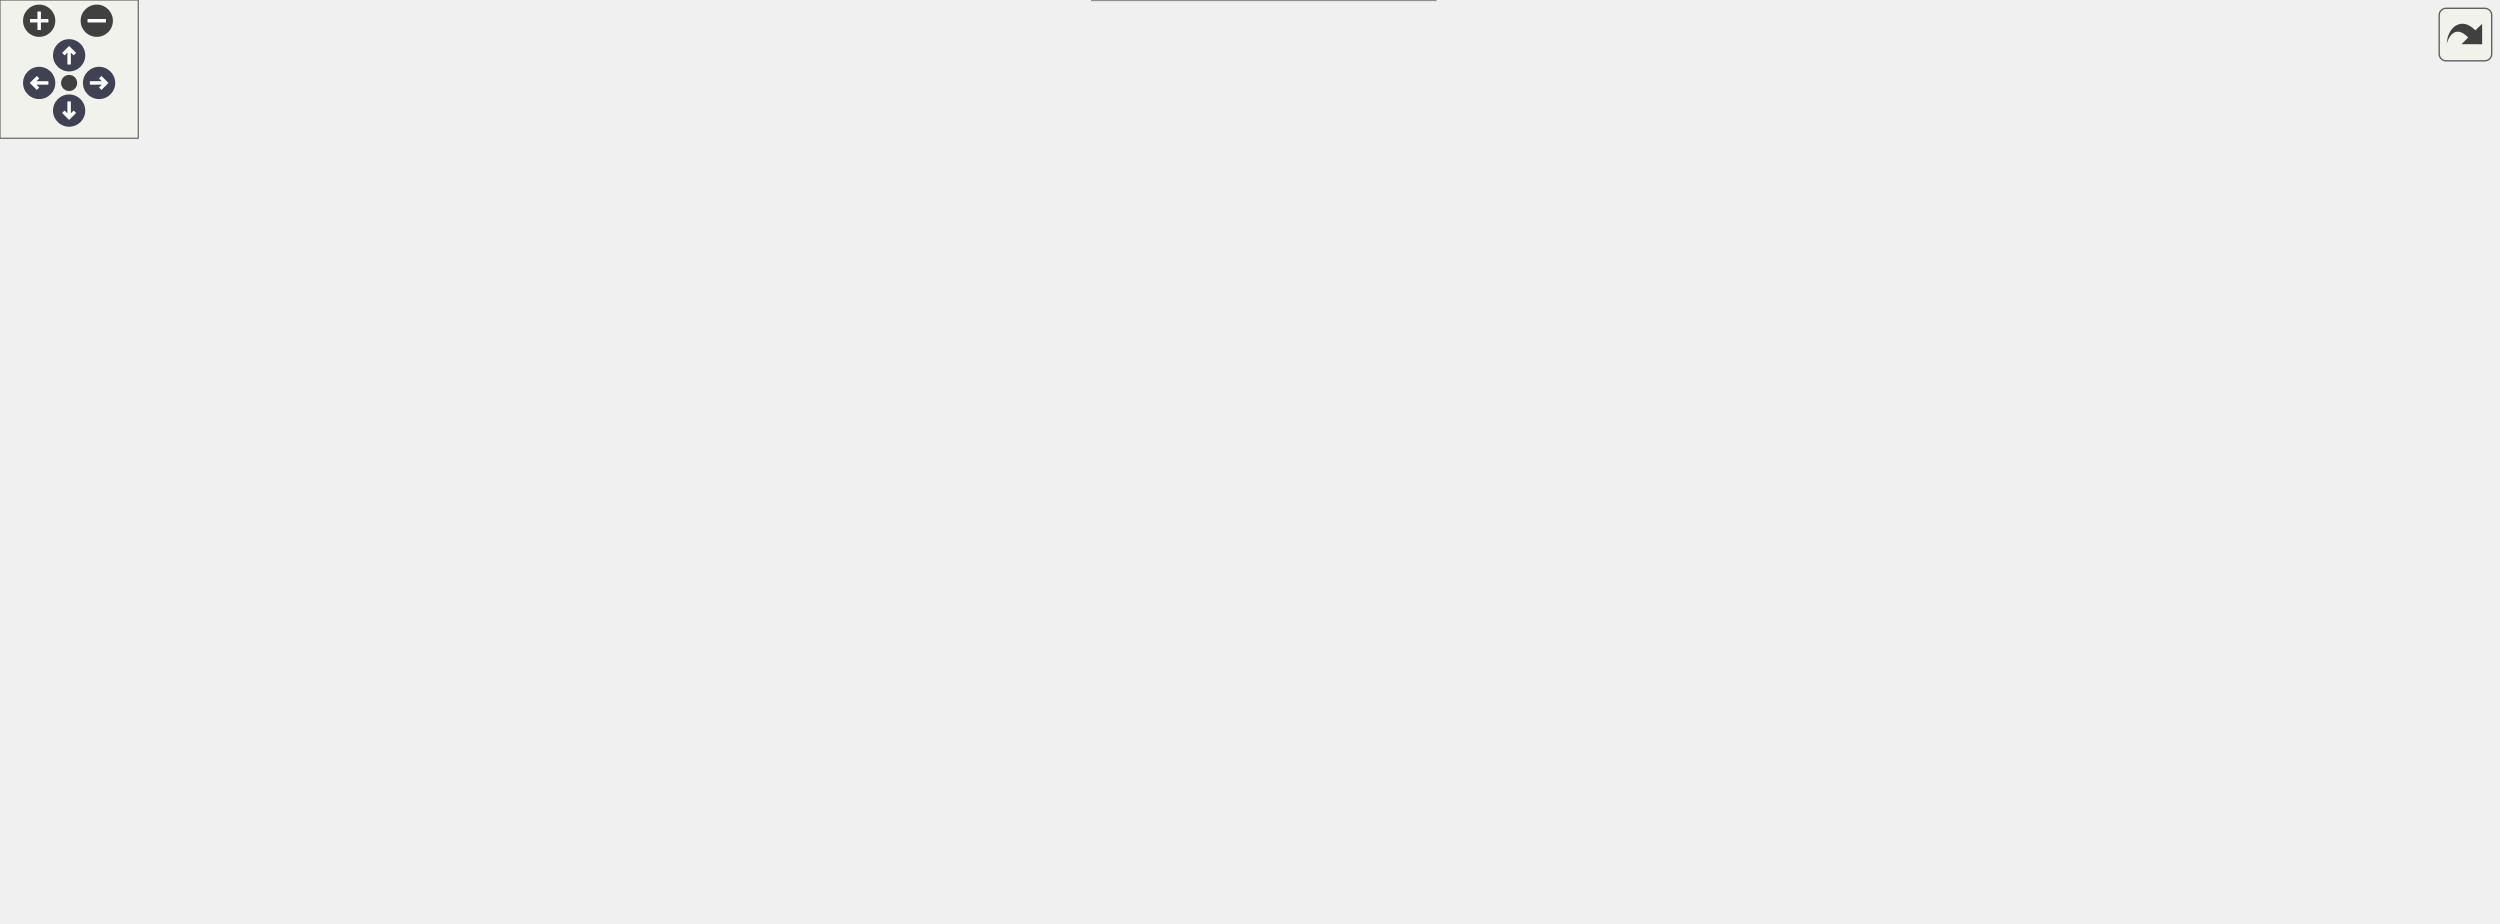
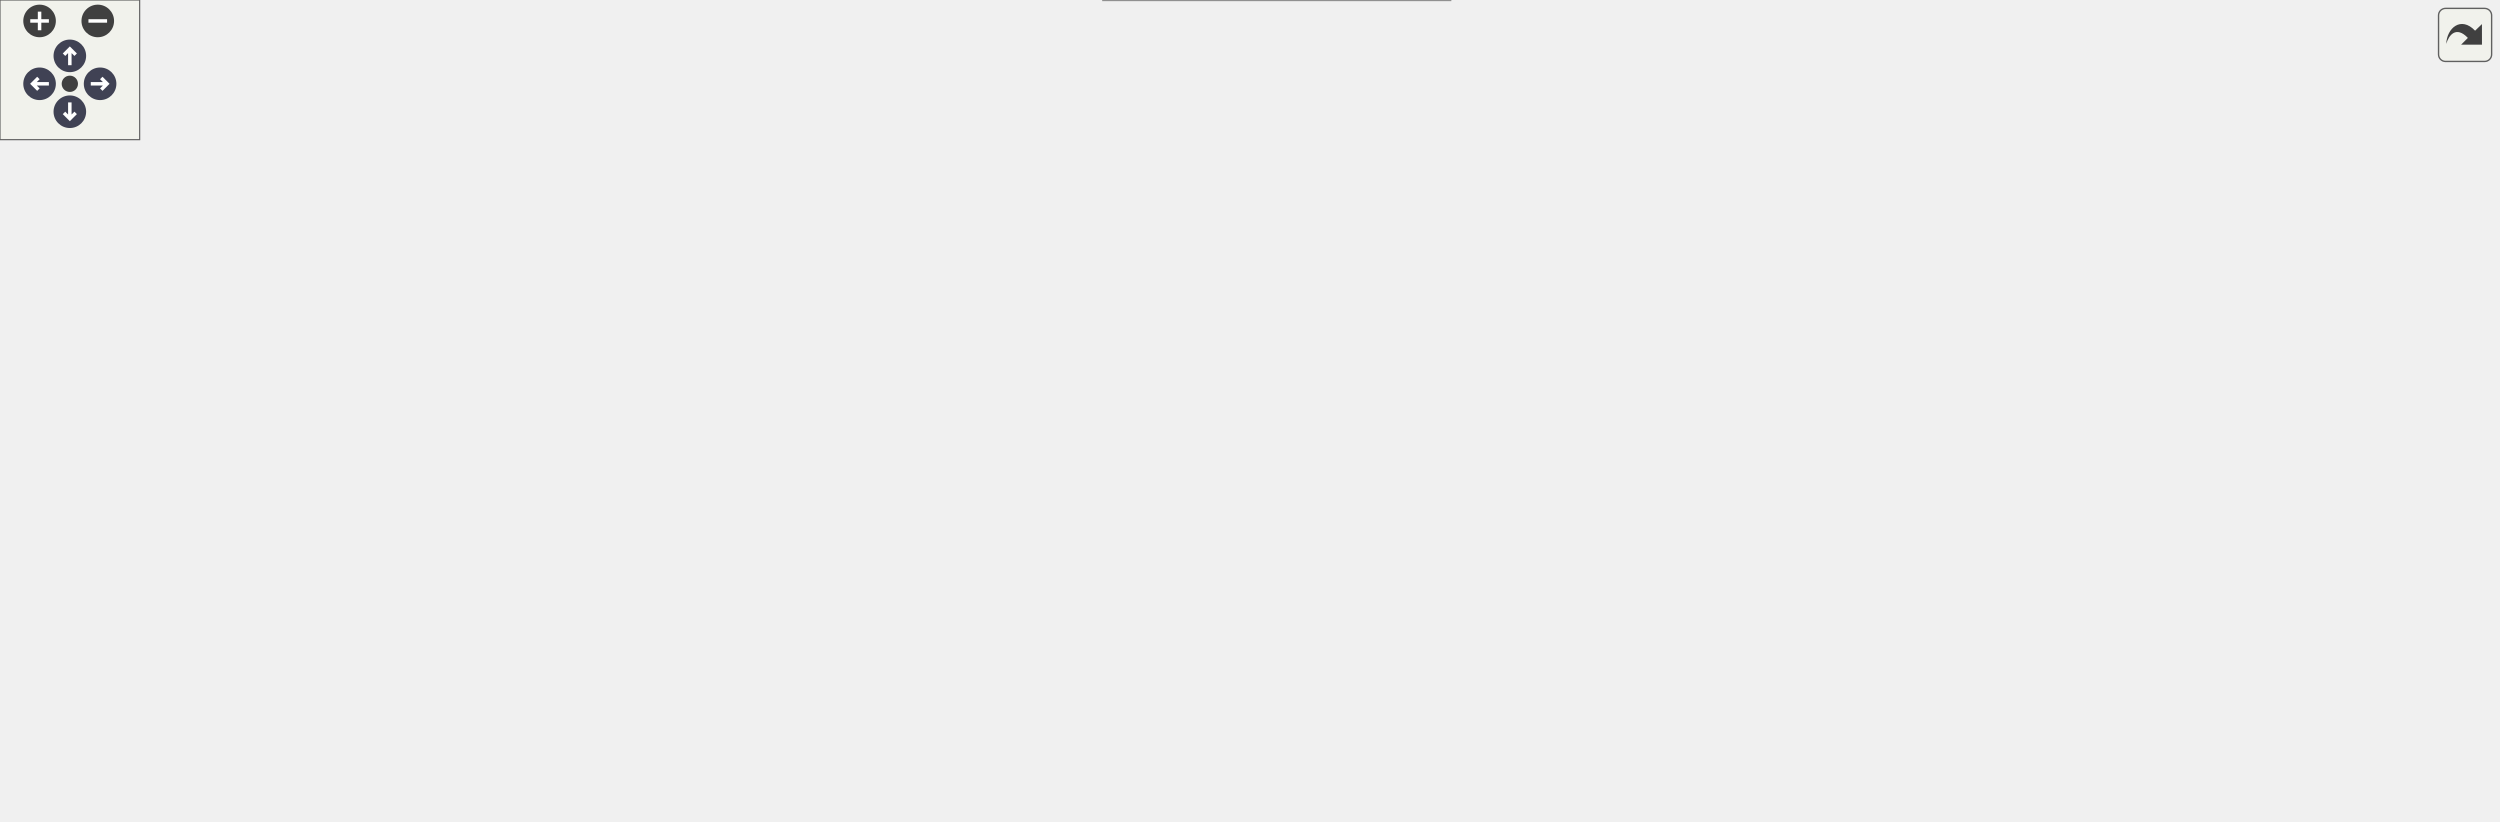
<svg xmlns="http://www.w3.org/2000/svg" xmlns:xlink="http://www.w3.org/1999/xlink" id="main" version="1.1" xml:space="preserve">
  <style type="text/css">
.node, .edge {opacity: 0.7;}
.node.selected, .edge.selected {opacity: 1;}
.edge:hover path { stroke: red; }
.edge:hover polygon { stroke: red; fill: red; }
</style>
  <defs>
    <circle id="rim" cx="0" cy="0" r="7" />
    <circle id="rim2" cx="0" cy="0" r="3.5" />
    <g id="zoomPlus">
      <use xlink:href="#rim" fill="#404040">
        <set attributeName="fill" to="#808080" begin="zoomplus.mouseover" end="zoomplus.mouseout" />
      </use>
      <path d="M-4,0h8M0,-4v8" fill="none" stroke="white" stroke-width="1.5" pointer-events="none" />
    </g>
    <g id="zoomMin">
      <use xlink:href="#rim" fill="#404040">
        <set attributeName="fill" to="#808080" begin="zoomminus.mouseover" end="zoomminus.mouseout" />
      </use>
      <path d="M-4,0h8" fill="none" stroke="white" stroke-width="1.5" pointer-events="none" />
    </g>
    <g id="arrowUp" transform="translate(30 24)">
      <use xlink:href="#rim" />
      <path pointer-events="none" fill="none" stroke="white" stroke-width="1.5" d="M0,-3.0v7 M-2.5,-0.5L0,-3.0L2.5,-0.5" />
    </g>
    <g id="arrowRight" transform="rotate(90) translate(36 -43)">
      <use xlink:href="#rim" />
      <path pointer-events="none" fill="none" stroke="white" stroke-width="1.5" d="M0,-3.0v7 M-2.5,-0.5L0,-3.0L2.5,-0.5" />
    </g>
    <g id="arrowDown" transform="rotate(180) translate(-30 -48)">
      <use xlink:href="#rim" />
      <path pointer-events="none" fill="none" stroke="white" stroke-width="1.5" d="M0,-3.0v7 M-2.5,-0.5L0,-3.0L2.5,-0.5" />
    </g>
    <g id="arrowLeft" transform="rotate(270) translate(-36 17)">
      <use xlink:href="#rim" />
      <path pointer-events="none" fill="none" stroke="white" stroke-width="1.5" d="M0,-3.0v7 M-2.5,-0.5L0,-3.0L2.5,-0.5" />
    </g>
    <g id="resetDef">
      <use xlink:href="#rim2" fill="#404040">
        <set attributeName="fill" to="#808080" begin="reset.mouseover" end="reset.mouseout" />
      </use>
    </g>
  </defs>
  <svg id="graph" class="graph">
    <g id="viewport">
      <g id="Node000001" class="node">
        <g id="a_Node000001">
          <a xlink:title="Steers shield-carrying balloons toward slots a shot can still reach, so a planned chain degrades grac...">
-             <polygon fill="#999999" stroke="#666666" points="1084,-128 946,-128 946,-98 1084,-98 1084,-128" />
-             <text text-anchor="start" x="954" y="-116" font-family="Helvetica,sans-Serif" font-size="10.00">BalloonParty.Item.Shield.</text>
-             <text text-anchor="middle" x="1015" y="-105" font-family="Helvetica,sans-Serif" font-size="10.00">ShieldSlotPreference</text>
+             <polygon fill="#999999" stroke="#666666" points="1073,-111 935,-111 935,-81 1073,-81 1073,-111" />
+             <text text-anchor="start" x="943" y="-99" font-family="Helvetica,sans-Serif" font-size="10.00">BalloonParty.Item.Shield.</text>
+             <text text-anchor="middle" x="1004" y="-88" font-family="Helvetica,sans-Serif" font-size="10.00">ShieldSlotPreference</text>
          </a>
        </g>
      </g>
      <g id="Node000002" class="node">
        <g id="a_Node000002">
          <a xlink:href="interfaceBalloonParty_1_1Slots_1_1Grid_1_1IShieldSlotPreference.html" target="_top" xlink:title="A balance-weight nudge that keeps shields somewhere a shot can still collect them.">
-             <polygon fill="white" stroke="#666666" points="876,-176 746,-176 746,-146 876,-146 876,-176" />
-             <text text-anchor="start" x="754" y="-164" font-family="Helvetica,sans-Serif" font-size="10.00">BalloonParty.Slots.Grid.</text>
-             <text text-anchor="middle" x="811" y="-153" font-family="Helvetica,sans-Serif" font-size="10.00">IShieldSlotPreference</text>
+             <polygon fill="white" stroke="#666666" points="865,-159 735,-159 735,-129 865,-129 865,-159" />
+             <text text-anchor="start" x="743" y="-147" font-family="Helvetica,sans-Serif" font-size="10.00">BalloonParty.Slots.Grid.</text>
+             <text text-anchor="middle" x="800" y="-136" font-family="Helvetica,sans-Serif" font-size="10.00">IShieldSlotPreference</text>
          </a>
        </g>
      </g>
      <g id="edge1_Node000001_Node000002" class="edge">
        <g id="a_edge1_Node000001_Node000002">
          <a xlink:title=" ">
-             <path fill="none" stroke="#63b8ff" d="M885.11,-143.63C906.64,-138.51 930.01,-132.96 950.86,-128" />
-             <polygon fill="#63b8ff" stroke="#63b8ff" points="884.28,-140.23 875.36,-145.94 885.9,-147.04 884.28,-140.23" />
+             <path fill="none" stroke="#63b8ff" d="M874.11,-126.63C895.64,-121.51 919.01,-115.96 939.86,-111" />
+             <polygon fill="#63b8ff" stroke="#63b8ff" points="873.28,-123.23 864.36,-128.94 874.9,-130.04 873.28,-123.23" />
          </a>
        </g>
      </g>
      <g id="Node000003" class="node">
        <g id="a_Node000003">
          <a xlink:href="classBalloonParty_1_1Item_1_1Shield_1_1ShieldReachabilityField.html" target="_top" xlink:title="Which slots an affordable shot can still reach, so the balancer can prefer keeping a shield somewhere...">
-             <polygon fill="white" stroke="#666666" points="880,-128 742,-128 742,-98 880,-98 880,-128" />
-             <text text-anchor="start" x="750" y="-116" font-family="Helvetica,sans-Serif" font-size="10.00">BalloonParty.Item.Shield.</text>
-             <text text-anchor="middle" x="811" y="-105" font-family="Helvetica,sans-Serif" font-size="10.00">ShieldReachabilityField</text>
+             <polygon fill="white" stroke="#666666" points="869,-111 731,-111 731,-81 869,-81 869,-111" />
+             <text text-anchor="start" x="739" y="-99" font-family="Helvetica,sans-Serif" font-size="10.00">BalloonParty.Item.Shield.</text>
+             <text text-anchor="middle" x="800" y="-88" font-family="Helvetica,sans-Serif" font-size="10.00">ShieldReachabilityField</text>
          </a>
        </g>
      </g>
      <g id="edge2_Node000001_Node000003" class="edge">
        <g id="a_edge2_Node000001_Node000003">
          <a xlink:title=" ">
-             <path fill="none" stroke="#9a32cd" stroke-dasharray="5,2" d="M890.18,-113C908.54,-113 927.96,-113 945.85,-113" />
-             <polygon fill="#9a32cd" stroke="#9a32cd" points="890.11,-109.5 880.11,-113 890.11,-116.5 890.11,-109.5" />
-           </a>
-         </g>
-         <text text-anchor="middle" x="913" y="-116" font-family="Helvetica,sans-Serif" font-size="10.00" fill="grey"> _field</text>
+             <path fill="none" stroke="#9a32cd" stroke-dasharray="5,2" d="M879.18,-96C897.54,-96 916.96,-96 934.85,-96" />
+             <polygon fill="#9a32cd" stroke="#9a32cd" points="879.11,-92.5 869.11,-96 879.11,-99.5 879.11,-92.5" />
+           </a>
+         </g>
+         <text text-anchor="middle" x="902" y="-99" font-family="Helvetica,sans-Serif" font-size="10.00" fill="grey"> _field</text>
      </g>
      <g id="Node000004" class="node">
        <g id="a_Node000004">
          <a xlink:href="classBalloonParty_1_1Slots_1_1Grid_1_1SlotGrid.html" target="_top" xlink:title=" ">
-             <polygon fill="white" stroke="#666666" points="613.5,-272 483.5,-272 483.5,-242 613.5,-242 613.5,-272" />
-             <text text-anchor="start" x="491.5" y="-260" font-family="Helvetica,sans-Serif" font-size="10.00">BalloonParty.Slots.Grid.</text>
-             <text text-anchor="middle" x="548.5" y="-249" font-family="Helvetica,sans-Serif" font-size="10.00">SlotGrid</text>
+             <polygon fill="white" stroke="#666666" points="613.5,-224 483.5,-224 483.5,-194 613.5,-194 613.5,-224" />
+             <text text-anchor="start" x="491.5" y="-212" font-family="Helvetica,sans-Serif" font-size="10.00">BalloonParty.Slots.Grid.</text>
+             <text text-anchor="middle" x="548.5" y="-201" font-family="Helvetica,sans-Serif" font-size="10.00">SlotGrid</text>
          </a>
        </g>
      </g>
      <g id="edge3_Node000003_Node000004" class="edge">
        <g id="a_edge3_Node000003_Node000004">
          <a xlink:title=" ">
-             <path fill="none" stroke="#9a32cd" stroke-dasharray="5,2" d="M613.6,-238.79C619.51,-236.91 625.38,-234.97 631,-233 673.14,-218.23 693.83,-227.92 724,-195 742.24,-175.1 723.28,-156.45 742,-137 745.3,-133.57 749.12,-130.63 753.23,-128.11" />
-             <polygon fill="#9a32cd" stroke="#9a32cd" points="612.18,-235.57 603.67,-241.89 614.26,-242.26 612.18,-235.57" />
-           </a>
-         </g>
-         <text text-anchor="middle" x="686.5" y="-230" font-family="Helvetica,sans-Serif" font-size="10.00" fill="grey"> _grid</text>
+             <path fill="none" stroke="#9a32cd" stroke-dasharray="5,2" d="M612.87,-190.99C619.02,-189.05 625.15,-187.03 631,-185 668.11,-172.1 683.48,-177.92 713,-152 725.26,-141.23 718.51,-130.5 731,-120 735.12,-116.54 739.78,-113.56 744.67,-111" />
+             <polygon fill="#9a32cd" stroke="#9a32cd" points="611.74,-187.68 603.22,-193.98 613.81,-194.36 611.74,-187.68" />
+           </a>
+         </g>
+         <text text-anchor="middle" x="681" y="-182" font-family="Helvetica,sans-Serif" font-size="10.00" fill="grey"> _grid</text>
      </g>
      <g id="Node000005" class="node">
        <g id="a_Node000005">
          <a xlink:href="classBalloonParty_1_1Slots_1_1Grid_1_1BalancePathHolder.html" target="_top" xlink:title="Tracks slots in-transit from balance animations so spawn paths avoid them.">
-             <polygon fill="white" stroke="#666666" points="326,-340 196,-340 196,-310 326,-310 326,-340" />
-             <text text-anchor="start" x="204" y="-328" font-family="Helvetica,sans-Serif" font-size="10.00">BalloonParty.Slots.Grid.</text>
-             <text text-anchor="middle" x="261" y="-317" font-family="Helvetica,sans-Serif" font-size="10.00">BalancePathHolder</text>
+             <polygon fill="white" stroke="#666666" points="326,-292 196,-292 196,-262 326,-262 326,-292" />
+             <text text-anchor="start" x="204" y="-280" font-family="Helvetica,sans-Serif" font-size="10.00">BalloonParty.Slots.Grid.</text>
+             <text text-anchor="middle" x="261" y="-269" font-family="Helvetica,sans-Serif" font-size="10.00">BalancePathHolder</text>
          </a>
        </g>
      </g>
      <g id="edge4_Node000004_Node000005" class="edge">
        <g id="a_edge4_Node000004_Node000005">
          <a xlink:title=" ">
-             <path fill="none" stroke="#9a32cd" stroke-dasharray="5,2" d="M336.26,-310.14C370.41,-303.02 411.38,-294.08 448,-285 463.85,-281.07 481,-276.4 496.53,-272" />
-             <polygon fill="#9a32cd" stroke="#9a32cd" points="335.44,-306.73 326.36,-312.19 336.86,-313.59 335.44,-306.73" />
-           </a>
-         </g>
-         <text text-anchor="middle" x="398" y="-309" font-family="Helvetica,sans-Serif" font-size="10.00" fill="grey"> _balancePathHolder</text>
+             <path fill="none" stroke="#9a32cd" stroke-dasharray="5,2" d="M336.26,-262.14C370.41,-255.02 411.38,-246.08 448,-237 463.85,-233.07 481,-228.4 496.53,-224" />
+             <polygon fill="#9a32cd" stroke="#9a32cd" points="335.44,-258.73 326.36,-264.19 336.86,-265.59 335.44,-258.73" />
+           </a>
+         </g>
+         <text text-anchor="middle" x="398" y="-261" font-family="Helvetica,sans-Serif" font-size="10.00" fill="grey"> _balancePathHolder</text>
      </g>
      <g id="Node000006" class="node">
        <g id="a_Node000006">
          <a xlink:href="interfaceBalloonParty_1_1Game_1_1Run_1_1IRunResettable.html" target="_top" xlink:title="RunController invokes implementations in ascending ResetOrder, lower first.">
-             <polygon fill="white" stroke="#666666" points="155,-340 0,-340 0,-310 155,-310 155,-340" />
-             <text text-anchor="start" x="8" y="-328" font-family="Helvetica,sans-Serif" font-size="10.00">BalloonParty.Game.Run.IRun</text>
-             <text text-anchor="middle" x="77.5" y="-317" font-family="Helvetica,sans-Serif" font-size="10.00">Resettable</text>
+             <polygon fill="white" stroke="#666666" points="155,-292 0,-292 0,-262 155,-262 155,-292" />
+             <text text-anchor="start" x="8" y="-280" font-family="Helvetica,sans-Serif" font-size="10.00">BalloonParty.Game.Run.IRun</text>
+             <text text-anchor="middle" x="77.5" y="-269" font-family="Helvetica,sans-Serif" font-size="10.00">Resettable</text>
          </a>
        </g>
      </g>
      <g id="edge5_Node000005_Node000006" class="edge">
        <g id="a_edge5_Node000005_Node000006">
          <a xlink:title=" ">
-             <path fill="none" stroke="#63b8ff" d="M165.43,-325C175.69,-325 186.02,-325 195.88,-325" />
-             <polygon fill="#63b8ff" stroke="#63b8ff" points="165.21,-321.5 155.21,-325 165.21,-328.5 165.21,-321.5" />
+             <path fill="none" stroke="#63b8ff" d="M165.43,-277C175.69,-277 186.02,-277 195.88,-277" />
+             <polygon fill="#63b8ff" stroke="#63b8ff" points="165.21,-273.5 155.21,-277 165.21,-280.5 165.21,-273.5" />
          </a>
        </g>
      </g>
      <g id="Node000007" class="node">
        <g id="a_Node000007">
          <a xlink:href="interfaceBalloonParty_1_1Shared_1_1ISlotGridConfig.html" target="_top" xlink:title="Slot grid layout: size, spacing, and origin offset.">
-             <polygon fill="white" stroke="#666666" points="330,-292 192,-292 192,-262 330,-262 330,-292" />
-             <text text-anchor="start" x="200" y="-280" font-family="Helvetica,sans-Serif" font-size="10.00">BalloonParty.Shared.ISlot</text>
-             <text text-anchor="middle" x="261" y="-269" font-family="Helvetica,sans-Serif" font-size="10.00">GridConfig</text>
+             <polygon fill="white" stroke="#666666" points="330,-244 192,-244 192,-214 330,-214 330,-244" />
+             <text text-anchor="start" x="200" y="-232" font-family="Helvetica,sans-Serif" font-size="10.00">BalloonParty.Shared.ISlot</text>
+             <text text-anchor="middle" x="261" y="-221" font-family="Helvetica,sans-Serif" font-size="10.00">GridConfig</text>
          </a>
        </g>
      </g>
      <g id="edge6_Node000004_Node000007" class="edge">
        <g id="a_edge6_Node000004_Node000007">
          <a xlink:title=" ">
-             <path fill="none" stroke="#9a32cd" stroke-dasharray="5,2" d="M340.04,-271.53C385.07,-268.38 440.99,-264.46 483.43,-261.49" />
-             <polygon fill="#9a32cd" stroke="#9a32cd" points="339.75,-268.04 330.02,-272.23 340.24,-275.03 339.75,-268.04" />
-           </a>
-         </g>
-         <text text-anchor="middle" x="398" y="-273" font-family="Helvetica,sans-Serif" font-size="10.00" fill="grey"> _config</text>
+             <path fill="none" stroke="#9a32cd" stroke-dasharray="5,2" d="M340.04,-223.53C385.07,-220.38 440.99,-216.46 483.43,-213.49" />
+             <polygon fill="#9a32cd" stroke="#9a32cd" points="339.75,-220.04 330.02,-224.23 340.24,-227.03 339.75,-220.04" />
+           </a>
+         </g>
+         <text text-anchor="middle" x="398" y="-225" font-family="Helvetica,sans-Serif" font-size="10.00" fill="grey"> _config</text>
      </g>
      <g id="Node000008" class="node">
        <g id="a_Node000008">
          <a xlink:href="interfaceBalloonParty_1_1Slots_1_1Actor_1_1IWriteableSlotActor.html" target="_top" xlink:title=" ">
-             <polygon fill="white" stroke="#666666" points="328,-244 194,-244 194,-214 328,-214 328,-244" />
-             <text text-anchor="start" x="202" y="-232" font-family="Helvetica,sans-Serif" font-size="10.00">BalloonParty.Slots.Actor.</text>
-             <text text-anchor="middle" x="261" y="-221" font-family="Helvetica,sans-Serif" font-size="10.00">IWriteableSlotActor</text>
+             <polygon fill="white" stroke="#666666" points="328,-196 194,-196 194,-166 328,-166 328,-196" />
+             <text text-anchor="start" x="202" y="-184" font-family="Helvetica,sans-Serif" font-size="10.00">BalloonParty.Slots.Actor.</text>
+             <text text-anchor="middle" x="261" y="-173" font-family="Helvetica,sans-Serif" font-size="10.00">IWriteableSlotActor</text>
          </a>
        </g>
      </g>
      <g id="edge7_Node000004_Node000008" class="edge">
        <g id="a_edge7_Node000004_Node000008">
          <a xlink:title=" ">
-             <path fill="none" stroke="#9a32cd" stroke-dasharray="5,2" d="M338.27,-236.48C383.49,-240.91 440.16,-246.47 483.12,-250.69" />
-             <polygon fill="#9a32cd" stroke="#9a32cd" points="338.51,-232.99 328.22,-235.49 337.83,-239.95 338.51,-232.99" />
-           </a>
-         </g>
-         <text text-anchor="middle" x="398" y="-250" font-family="Helvetica,sans-Serif" font-size="10.00" fill="grey"> _slots</text>
+             <path fill="none" stroke="#9a32cd" stroke-dasharray="5,2" d="M338.27,-188.48C383.49,-192.91 440.16,-198.47 483.12,-202.69" />
+             <polygon fill="#9a32cd" stroke="#9a32cd" points="338.51,-184.99 328.22,-187.49 337.83,-191.95 338.51,-184.99" />
+           </a>
+         </g>
+         <text text-anchor="middle" x="398" y="-202" font-family="Helvetica,sans-Serif" font-size="10.00" fill="grey"> _slots</text>
      </g>
      <g id="Node000009" class="node">
        <g id="a_Node000009">
          <a xlink:href="interfaceBalloonParty_1_1Slots_1_1Actor_1_1ISlotActor.html" target="_top" xlink:title=" ">
-             <polygon fill="white" stroke="#666666" points="144.5,-244 10.5,-244 10.5,-214 144.5,-214 144.5,-244" />
-             <text text-anchor="start" x="18.5" y="-232" font-family="Helvetica,sans-Serif" font-size="10.00">BalloonParty.Slots.Actor.</text>
-             <text text-anchor="middle" x="77.5" y="-221" font-family="Helvetica,sans-Serif" font-size="10.00">ISlotActor</text>
+             <polygon fill="white" stroke="#666666" points="144.5,-196 10.5,-196 10.5,-166 144.5,-166 144.5,-196" />
+             <text text-anchor="start" x="18.5" y="-184" font-family="Helvetica,sans-Serif" font-size="10.00">BalloonParty.Slots.Actor.</text>
+             <text text-anchor="middle" x="77.5" y="-173" font-family="Helvetica,sans-Serif" font-size="10.00">ISlotActor</text>
          </a>
        </g>
      </g>
      <g id="edge8_Node000008_Node000009" class="edge">
        <g id="a_edge8_Node000008_Node000009">
          <a xlink:title=" ">
-             <path fill="none" stroke="#63b8ff" d="M154.8,-229C167.73,-229 181.06,-229 193.71,-229" />
-             <polygon fill="#63b8ff" stroke="#63b8ff" points="154.54,-225.5 144.54,-229 154.54,-232.5 154.54,-225.5" />
+             <path fill="none" stroke="#63b8ff" d="M154.8,-181C167.73,-181 181.06,-181 193.71,-181" />
+             <polygon fill="#63b8ff" stroke="#63b8ff" points="154.54,-177.5 144.54,-181 154.54,-184.5 154.54,-177.5" />
          </a>
        </g>
      </g>
      <g id="Node000010" class="node">
        <g id="a_Node000010">
          <a xlink:href="interfaceBalloonParty_1_1Slots_1_1Actor_1_1ISlotActorView.html" target="_top" xlink:title=" ">
-             <polygon fill="white" stroke="#666666" points="328,-196 194,-196 194,-166 328,-166 328,-196" />
-             <text text-anchor="start" x="202" y="-184" font-family="Helvetica,sans-Serif" font-size="10.00">BalloonParty.Slots.Actor.</text>
-             <text text-anchor="middle" x="261" y="-173" font-family="Helvetica,sans-Serif" font-size="10.00">ISlotActorView</text>
+             <polygon fill="white" stroke="#666666" points="328,-148 194,-148 194,-118 328,-118 328,-148" />
+             <text text-anchor="start" x="202" y="-136" font-family="Helvetica,sans-Serif" font-size="10.00">BalloonParty.Slots.Actor.</text>
+             <text text-anchor="middle" x="261" y="-125" font-family="Helvetica,sans-Serif" font-size="10.00">ISlotActorView</text>
          </a>
        </g>
      </g>
      <g id="edge9_Node000004_Node000010" class="edge">
        <g id="a_edge9_Node000004_Node000010">
          <a xlink:title=" ">
-             <path fill="none" stroke="#9a32cd" stroke-dasharray="5,2" d="M338.27,-193.13C372.49,-199.86 412.95,-209.62 448,-223 456.55,-226.26 457.56,-229.46 466,-233 473.75,-236.25 482.1,-239.24 490.38,-241.93" />
-             <polygon fill="#9a32cd" stroke="#9a32cd" points="338.81,-189.67 328.33,-191.23 337.5,-196.55 338.81,-189.67" />
-           </a>
-         </g>
-         <text text-anchor="middle" x="398" y="-226" font-family="Helvetica,sans-Serif" font-size="10.00" fill="grey"> _views</text>
+             <path fill="none" stroke="#9a32cd" stroke-dasharray="5,2" d="M338.27,-145.13C372.49,-151.86 412.95,-161.62 448,-175 456.55,-178.26 457.56,-181.46 466,-185 473.75,-188.25 482.1,-191.24 490.38,-193.93" />
+             <polygon fill="#9a32cd" stroke="#9a32cd" points="338.81,-141.67 328.33,-143.23 337.5,-148.55 338.81,-141.67" />
+           </a>
+         </g>
+         <text text-anchor="middle" x="398" y="-178" font-family="Helvetica,sans-Serif" font-size="10.00" fill="grey"> _views</text>
      </g>
      <g id="Node000011" class="node">
        <g id="a_Node000011">
          <a xlink:href="interfaceBalloonParty_1_1Shared_1_1IProjectileFlightConfig.html" target="_top" xlink:title="Read-only projectile flight configuration: physics, cruise, sweep, pierce, and doom tuning.">
-             <polygon fill="white" stroke="#666666" points="631,-224 466,-224 466,-194 631,-194 631,-224" />
-             <text text-anchor="start" x="474" y="-212" font-family="Helvetica,sans-Serif" font-size="10.00">BalloonParty.Shared.IProjectile</text>
-             <text text-anchor="middle" x="548.5" y="-201" font-family="Helvetica,sans-Serif" font-size="10.00">FlightConfig</text>
+             <polygon fill="white" stroke="#666666" points="631,-176 466,-176 466,-146 631,-146 631,-176" />
+             <text text-anchor="start" x="474" y="-164" font-family="Helvetica,sans-Serif" font-size="10.00">BalloonParty.Shared.IProjectile</text>
+             <text text-anchor="middle" x="548.5" y="-153" font-family="Helvetica,sans-Serif" font-size="10.00">FlightConfig</text>
          </a>
        </g>
      </g>
      <g id="edge10_Node000003_Node000011" class="edge">
        <g id="a_edge10_Node000003_Node000011">
          <a xlink:title=" ">
-             <path fill="none" stroke="#9a32cd" stroke-dasharray="5,2" d="M610.77,-191C617.59,-188.98 624.45,-186.95 631,-185 672.37,-172.68 687.55,-180.12 724,-157 734.1,-150.59 732.05,-143.64 742,-137 747.1,-133.59 752.74,-130.61 758.53,-128.02" />
-             <polygon fill="#9a32cd" stroke="#9a32cd" points="609.41,-187.75 600.82,-193.94 611.4,-194.46 609.41,-187.75" />
-           </a>
-         </g>
-         <text text-anchor="middle" x="686.5" y="-183" font-family="Helvetica,sans-Serif" font-size="10.00" fill="grey"> _flightConfig</text>
+             <path fill="none" stroke="#9a32cd" stroke-dasharray="5,2" d="M623.48,-143.61C651.58,-136.82 683.83,-128.8 713,-121 724.57,-117.91 736.95,-114.41 748.62,-111.04" />
+             <polygon fill="#9a32cd" stroke="#9a32cd" points="622.63,-140.22 613.72,-145.96 624.27,-147.02 622.63,-140.22" />
+           </a>
+         </g>
+         <text text-anchor="middle" x="681" y="-140" font-family="Helvetica,sans-Serif" font-size="10.00" fill="grey"> _flightConfig</text>
      </g>
      <g id="Node000012" class="node">
        <g id="a_Node000012">
          <a xlink:href="classBalloonParty_1_1Balloon_1_1BalloonContactRadii.html" target="_top" xlink:title="Per-type contact radius, read once off the authored prefabs.">
-             <polygon fill="white" stroke="#666666" points="626.5,-176 470.5,-176 470.5,-146 626.5,-146 626.5,-176" />
-             <text text-anchor="start" x="478.5" y="-164" font-family="Helvetica,sans-Serif" font-size="10.00">BalloonParty.Balloon.Balloon</text>
-             <text text-anchor="middle" x="548.5" y="-153" font-family="Helvetica,sans-Serif" font-size="10.00">ContactRadii</text>
+             <polygon fill="white" stroke="#666666" points="626.5,-128 470.5,-128 470.5,-98 626.5,-98 626.5,-128" />
+             <text text-anchor="start" x="478.5" y="-116" font-family="Helvetica,sans-Serif" font-size="10.00">BalloonParty.Balloon.Balloon</text>
+             <text text-anchor="middle" x="548.5" y="-105" font-family="Helvetica,sans-Serif" font-size="10.00">ContactRadii</text>
          </a>
        </g>
      </g>
      <g id="edge11_Node000003_Node000012" class="edge">
        <g id="a_edge11_Node000003_Node000012">
          <a xlink:title=" ">
-             <path fill="none" stroke="#9a32cd" stroke-dasharray="5,2" d="M636.62,-144.95C670.94,-138.62 709.75,-131.47 741.95,-125.54" />
-             <polygon fill="#9a32cd" stroke="#9a32cd" points="635.8,-141.54 626.6,-146.79 637.07,-148.42 635.8,-141.54" />
-           </a>
-         </g>
-         <text text-anchor="middle" x="686.5" y="-145" font-family="Helvetica,sans-Serif" font-size="10.00" fill="grey"> _radii</text>
+             <path fill="none" stroke="#9a32cd" stroke-dasharray="5,2" d="M637.05,-107.03C667.87,-104.93 702.03,-102.61 731,-100.63" />
+             <polygon fill="#9a32cd" stroke="#9a32cd" points="636.47,-103.57 626.73,-107.74 636.95,-110.55 636.47,-103.57" />
+           </a>
+         </g>
+         <text text-anchor="middle" x="681" y="-109" font-family="Helvetica,sans-Serif" font-size="10.00" fill="grey"> _radii</text>
      </g>
      <g id="Node000013" class="node">
        <g id="a_Node000013">
          <a xlink:href="classBalloonParty_1_1Thrower_1_1ThrowerOriginProvider.html" target="_top" xlink:title="Where a shot leaves from, readable outside the thrower's own scope.">
-             <polygon fill="white" stroke="#666666" points="629,-128 468,-128 468,-98 629,-98 629,-128" />
-             <text text-anchor="start" x="476" y="-116" font-family="Helvetica,sans-Serif" font-size="10.00">BalloonParty.Thrower.Thrower</text>
-             <text text-anchor="middle" x="548.5" y="-105" font-family="Helvetica,sans-Serif" font-size="10.00">OriginProvider</text>
+             <polygon fill="white" stroke="#666666" points="629,-80 468,-80 468,-50 629,-50 629,-80" />
+             <text text-anchor="start" x="476" y="-68" font-family="Helvetica,sans-Serif" font-size="10.00">BalloonParty.Thrower.Thrower</text>
+             <text text-anchor="middle" x="548.5" y="-57" font-family="Helvetica,sans-Serif" font-size="10.00">OriginProvider</text>
          </a>
        </g>
      </g>
      <g id="edge12_Node000003_Node000013" class="edge">
        <g id="a_edge12_Node000003_Node000013">
          <a xlink:title=" ">
-             <path fill="none" stroke="#9a32cd" stroke-dasharray="5,2" d="M639.37,-113C672.98,-113 710.57,-113 741.9,-113" />
-             <polygon fill="#9a32cd" stroke="#9a32cd" points="639.07,-109.5 629.07,-113 639.07,-116.5 639.07,-109.5" />
-           </a>
-         </g>
-         <text text-anchor="middle" x="686.5" y="-116" font-family="Helvetica,sans-Serif" font-size="10.00" fill="grey"> _origin</text>
+             <path fill="none" stroke="#9a32cd" stroke-dasharray="5,2" d="M639.22,-76.15C669.33,-79.89 702.4,-84 730.61,-87.5" />
+             <polygon fill="#9a32cd" stroke="#9a32cd" points="639.48,-72.65 629.13,-74.89 638.62,-79.6 639.48,-72.65" />
+           </a>
+         </g>
+         <text text-anchor="middle" x="681" y="-89" font-family="Helvetica,sans-Serif" font-size="10.00" fill="grey"> _origin</text>
      </g>
      <g id="Node000014" class="node">
        <g id="a_Node000014">
-           <a xlink:href="interfaceBalloonParty_1_1Shared_1_1IDeflectorField.html" target="_top" xlink:title="The deflectors the aim telegraph must bounce off, in the geometry the projectile will actually meet.">
-             <polygon fill="white" stroke="#666666" points="630.5,-80 466.5,-80 466.5,-50 630.5,-50 630.5,-80" />
-             <text text-anchor="start" x="474.5" y="-68" font-family="Helvetica,sans-Serif" font-size="10.00">BalloonParty.Shared.IDeflector</text>
-             <text text-anchor="middle" x="548.5" y="-57" font-family="Helvetica,sans-Serif" font-size="10.00">Field</text>
-           </a>
-         </g>
-       </g>
-       <g id="edge13_Node000003_Node000014" class="edge">
-         <g id="a_edge13_Node000003_Node000014">
-           <a xlink:title=" ">
-             <path fill="none" stroke="#9a32cd" stroke-dasharray="5,2" d="M641.03,-81.86C674.23,-87.98 711.13,-94.78 741.95,-100.46" />
-             <polygon fill="#9a32cd" stroke="#9a32cd" points="641.32,-78.36 630.85,-79.99 640.05,-85.24 641.32,-78.36" />
-           </a>
-         </g>
-         <text text-anchor="middle" x="686.5" y="-100" font-family="Helvetica,sans-Serif" font-size="10.00" fill="grey"> _deflectorField</text>
-       </g>
-       <g id="Node000015" class="node">
-         <g id="a_Node000015">
          <a xlink:href="interfaceBalloonParty_1_1Shared_1_1IShieldChainSettings.html" target="_top" xlink:title="Tuning for how shield chains are planned: the fan of openings tried, and how selective the planner is...">
            <polygon fill="white" stroke="#666666" points="623,-30 474,-30 474,0 623,0 623,-30" />
            <text text-anchor="start" x="482" y="-18" font-family="Helvetica,sans-Serif" font-size="10.00">BalloonParty.Shared.IShield</text>
            <text text-anchor="middle" x="548.5" y="-7" font-family="Helvetica,sans-Serif" font-size="10.00">ChainSettings</text>
          </a>
        </g>
      </g>
-       <g id="edge15_Node000001_Node000015" class="edge">
-         <g id="a_edge15_Node000001_Node000015">
-           <a xlink:title=" ">
-             <path fill="none" stroke="#9a32cd" stroke-dasharray="5,2" d="M633.22,-26C662.08,-30.18 694.54,-35.32 724,-41 793.97,-54.48 810.86,-60.77 880,-78 905.55,-84.37 933.76,-91.69 957.68,-97.99" />
-             <polygon fill="#9a32cd" stroke="#9a32cd" points="633.57,-22.52 623.18,-24.56 632.58,-29.45 633.57,-22.52" />
-           </a>
-         </g>
-         <text text-anchor="middle" x="811" y="-81" font-family="Helvetica,sans-Serif" font-size="10.00" fill="grey"> _settings</text>
-       </g>
-       <g id="edge14_Node000003_Node000015" class="edge">
-         <g id="a_edge14_Node000003_Node000015">
-           <a xlink:title=" ">
-             <path fill="none" stroke="#9a32cd" stroke-dasharray="5,2" d="M614.94,-32.95C648.06,-42.71 688.64,-55.69 724,-70 744.12,-78.14 765.98,-89.1 782.63,-97.92" />
-             <polygon fill="#9a32cd" stroke="#9a32cd" points="615.49,-29.47 604.91,-30.03 613.53,-36.19 615.49,-29.47" />
-           </a>
-         </g>
-         <text text-anchor="middle" x="686.5" y="-73" font-family="Helvetica,sans-Serif" font-size="10.00" fill="grey"> _settings</text>
+       <g id="edge14_Node000001_Node000014" class="edge">
+         <g id="a_edge14_Node000001_Node000014">
+           <a xlink:title=" ">
+             <path fill="none" stroke="#9a32cd" stroke-dasharray="5,2" d="M633.33,-24.45C698.04,-32.38 789.61,-44.97 869,-61 896.34,-66.52 926.42,-74.22 951.14,-81" />
+             <polygon fill="#9a32cd" stroke="#9a32cd" points="633.53,-20.95 623.19,-23.22 632.69,-27.9 633.53,-20.95" />
+           </a>
+         </g>
+         <text text-anchor="middle" x="800" y="-64" font-family="Helvetica,sans-Serif" font-size="10.00" fill="grey"> _settings</text>
+       </g>
+       <g id="edge13_Node000003_Node000014" class="edge">
+         <g id="a_edge13_Node000003_Node000014">
+           <a xlink:title=" ">
+             <path fill="none" stroke="#9a32cd" stroke-dasharray="5,2" d="M614.68,-32.83C644.79,-41.4 680.9,-52.15 713,-63 729.06,-68.43 746.56,-75.02 761.56,-80.88" />
+             <polygon fill="#9a32cd" stroke="#9a32cd" points="615.29,-29.37 604.72,-30.01 613.39,-36.1 615.29,-29.37" />
+           </a>
+         </g>
+         <text text-anchor="middle" x="681" y="-66" font-family="Helvetica,sans-Serif" font-size="10.00" fill="grey"> _settings</text>
      </g>
    </g>
  </svg>
  <g id="navigator" transform="translate(0 0)" fill="#404254">
    <rect fill="#f2f5e9" fill-opacity="0.5" stroke="#606060" stroke-width=".5" x="0" y="0" width="60" height="60" />
    <use id="zoomplus" xlink:href="#zoomPlus" x="17" y="9" />
    <use id="zoomminus" xlink:href="#zoomMin" x="42" y="9" />
    <use id="reset" xlink:href="#resetDef" x="30" y="36" />
    <use id="arrowup" xlink:href="#arrowUp" x="0" y="0" />
    <use id="arrowright" xlink:href="#arrowRight" x="0" y="0" />
    <use id="arrowdown" xlink:href="#arrowDown" x="0" y="0" />
    <use id="arrowleft" xlink:href="#arrowLeft" x="0" y="0" />
  </g>
  <svg viewBox="0 0 15 15" width="100%" height="30px" preserveAspectRatio="xMaxYMin meet">
    <g id="arrow_out" transform="scale(0.3 0.3)">
      <a xlink:href="classBalloonParty_1_1Item_1_1Shield_1_1ShieldSlotPreference__coll__graph_org.svg" target="_base">
        <rect id="button" ry="5" rx="5" y="6" x="6" height="38" width="38" fill="#f2f5e9" fill-opacity="0.5" stroke="#606060" stroke-width="1.0" />
        <path id="arrow" d="M 11.5,31.437 C 11.94,20.098 22.043,11.323 32.159,21.979 L 37.069,17.246 C 37.069,17.246 37.088,32 37.088,32 L 22.16,31.978 C 22.16,31.978 26.998,27.14 26.998,27.14 C 18.529,18.264 13.292,25.23 11.5,31.437 z" style="fill:#404040;" />
      </a>
    </g>
  </svg>
  <style type="text/css">

[data-mouse-over-selected='false'] { opacity: 0.7; }
[data-mouse-over-selected='true']  { opacity: 1.0; }

</style>
</svg>
